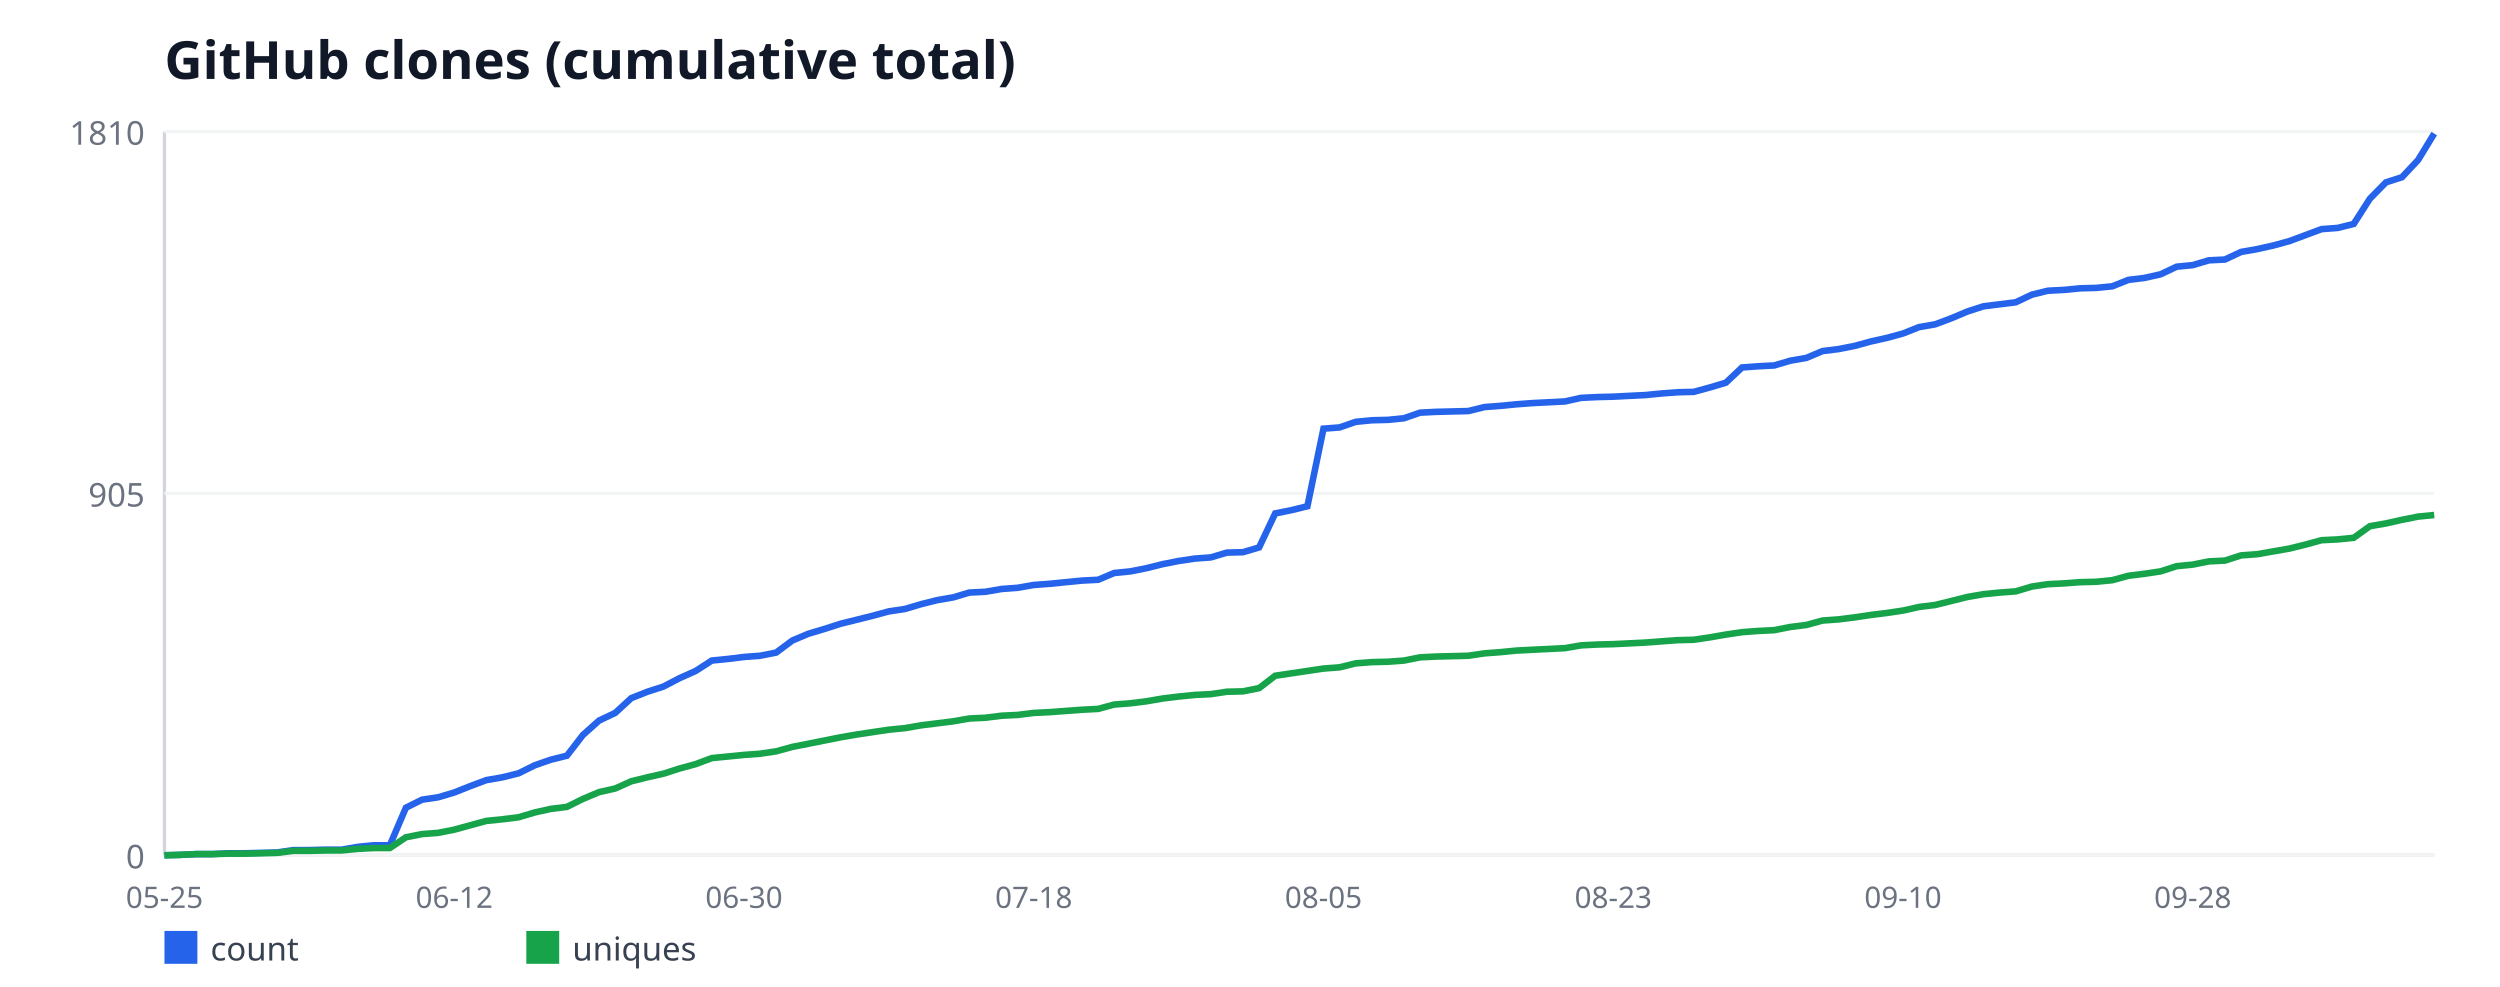
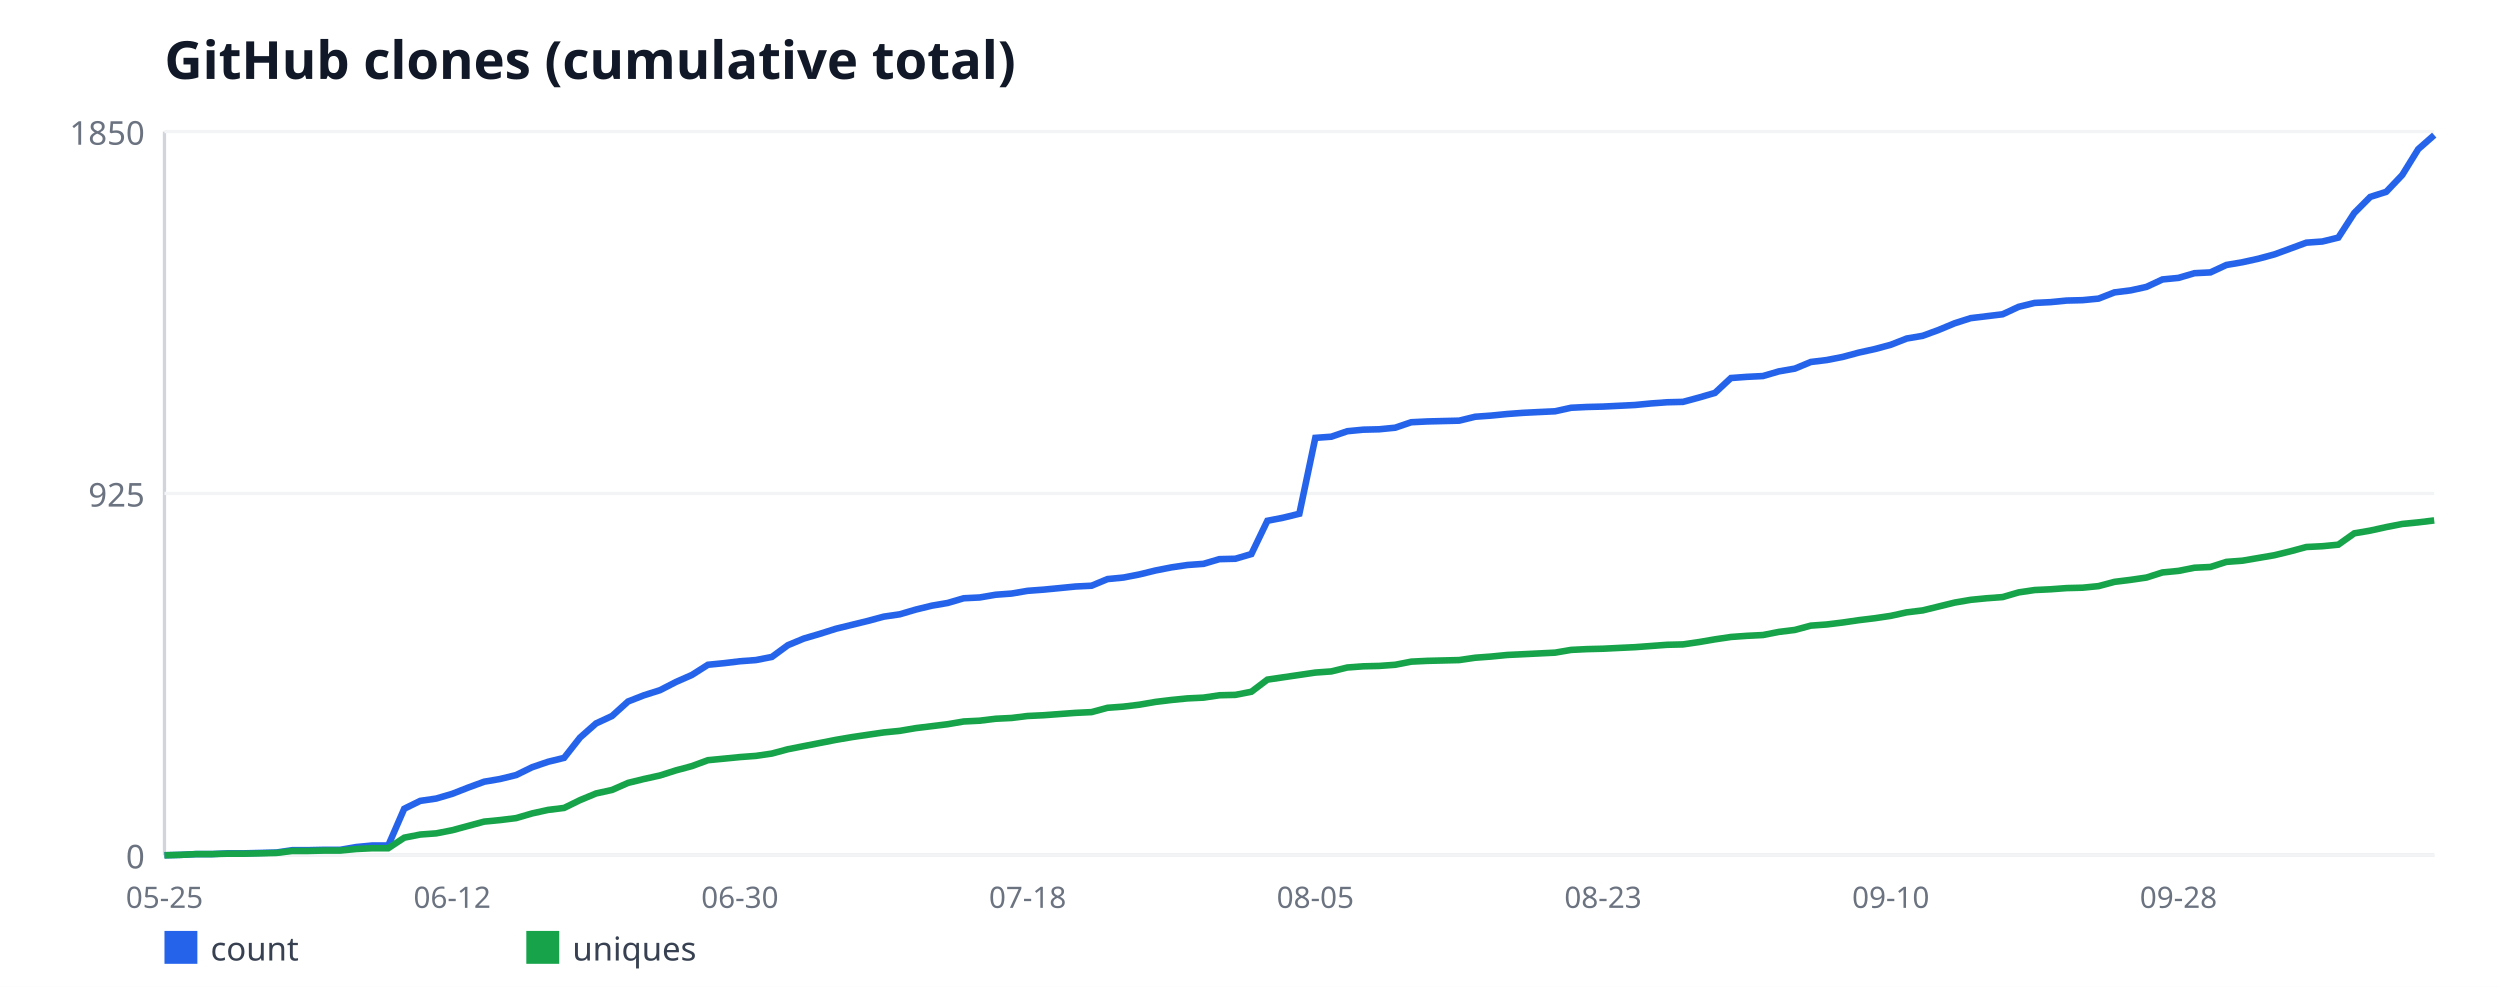
<svg xmlns="http://www.w3.org/2000/svg" width="760" height="300" viewBox="0 0 760 300" font-family="sans-serif">
  <rect width="760" height="300" fill="#ffffff" />
  <text x="50" y="24" font-size="16" font-weight="bold" fill="#111827">GitHub clones (cumulative total)</text>
  <line x1="50" y1="40" x2="50" y2="260" stroke="#d1d5db" stroke-width="1" />
  <line x1="50" y1="260" x2="740" y2="260" stroke="#d1d5db" stroke-width="1" />
  <line x1="50" y1="260" x2="740" y2="260" stroke="#f3f4f6" stroke-width="1" />
  <text x="44" y="264" font-size="10" fill="#6b7280" text-anchor="end">0</text>
  <line x1="50" y1="150" x2="740" y2="150" stroke="#f3f4f6" stroke-width="1" />
-   <text x="44" y="154" font-size="10" fill="#6b7280" text-anchor="end">905</text>
+   <text x="44" y="154" font-size="10" fill="#6b7280" text-anchor="end">925</text>
  <line x1="50" y1="40" x2="740" y2="40" stroke="#f3f4f6" stroke-width="1" />
-   <text x="44" y="44" font-size="10" fill="#6b7280" text-anchor="end">1810</text>
+   <text x="44" y="44" font-size="10" fill="#6b7280" text-anchor="end">1850</text>
  <text x="50" y="276" font-size="9" fill="#6b7280" text-anchor="middle">05-25</text>
-   <text x="138.09" y="276" font-size="9" fill="#6b7280" text-anchor="middle">06-12</text>
-   <text x="226.17" y="276" font-size="9" fill="#6b7280" text-anchor="middle">06-30</text>
-   <text x="314.26" y="276" font-size="9" fill="#6b7280" text-anchor="middle">07-18</text>
-   <text x="402.34" y="276" font-size="9" fill="#6b7280" text-anchor="middle">08-05</text>
-   <text x="490.43" y="276" font-size="9" fill="#6b7280" text-anchor="middle">08-23</text>
-   <text x="578.51" y="276" font-size="9" fill="#6b7280" text-anchor="middle">09-10</text>
-   <text x="666.6" y="276" font-size="9" fill="#6b7280" text-anchor="middle">09-28</text>
-   <polyline fill="none" stroke="#2563eb" stroke-width="2" points="50,260 54.89,259.88 59.79,259.64 64.68,259.64 69.57,259.39 74.47,259.39 79.36,259.27 84.26,259.15 89.15,258.42 94.04,258.42 98.94,258.3 103.83,258.3 108.72,257.45 113.62,256.96 118.51,256.96 123.4,245.54 128.3,243.1 133.19,242.38 138.09,240.92 142.98,238.97 147.87,237.15 152.77,236.3 157.66,235.08 162.55,232.65 167.45,230.95 172.34,229.73 177.23,223.41 182.13,219.04 187.02,216.73 191.91,212.23 196.81,210.29 201.7,208.71 206.6,206.15 211.49,203.97 216.38,200.81 221.28,200.32 226.17,199.71 231.06,199.35 235.96,198.38 240.85,194.73 245.74,192.66 250.64,191.2 255.53,189.62 260.43,188.41 265.32,187.19 270.21,185.86 275.11,185.13 280,183.67 284.89,182.45 289.79,181.6 294.68,180.14 299.57,179.9 304.47,179.05 309.36,178.69 314.26,177.83 319.15,177.47 324.04,176.98 328.94,176.5 333.83,176.25 338.72,174.19 343.62,173.7 348.51,172.73 353.4,171.51 358.3,170.54 363.19,169.81 368.09,169.45 372.98,167.99 377.87,167.87 382.77,166.41 387.66,156.08 392.55,155.1 397.45,153.89 402.34,130.31 407.23,129.94 412.13,128.24 417.02,127.76 421.91,127.64 426.81,127.15 431.7,125.45 436.6,125.2 441.49,125.08 446.38,124.96 451.28,123.75 456.17,123.38 461.06,122.9 465.96,122.53 470.85,122.29 475.74,122.04 480.64,120.95 485.53,120.71 490.43,120.59 495.32,120.34 500.21,120.1 505.11,119.61 510,119.25 514.89,119.13 519.79,117.79 524.68,116.33 529.57,111.71 534.47,111.35 539.36,111.1 544.26,109.65 549.15,108.8 554.04,106.73 558.94,106.12 563.83,105.15 568.72,103.81 573.62,102.72 578.51,101.38 583.4,99.44 588.3,98.59 593.19,96.76 598.09,94.7 602.98,93.12 607.87,92.51 612.77,91.9 617.66,89.59 622.55,88.38 627.45,88.13 632.34,87.65 637.23,87.52 642.13,87.04 647.02,85.09 651.91,84.49 656.81,83.39 661.7,81.08 666.6,80.6 671.49,79.14 676.38,78.9 681.28,76.59 686.17,75.73 691.06,74.64 695.96,73.3 700.85,71.48 705.74,69.66 710.64,69.29 715.53,68.08 720.43,60.42 725.32,55.44 730.21,53.86 735.11,48.63 740,40.61" />
+   <text x="137.46" y="276" font-size="9" fill="#6b7280" text-anchor="middle">06-12</text>
+   <text x="224.93" y="276" font-size="9" fill="#6b7280" text-anchor="middle">06-30</text>
+   <text x="312.39" y="276" font-size="9" fill="#6b7280" text-anchor="middle">07-18</text>
+   <text x="399.86" y="276" font-size="9" fill="#6b7280" text-anchor="middle">08-05</text>
+   <text x="487.32" y="276" font-size="9" fill="#6b7280" text-anchor="middle">08-23</text>
+   <text x="574.79" y="276" font-size="9" fill="#6b7280" text-anchor="middle">09-10</text>
+   <text x="662.25" y="276" font-size="9" fill="#6b7280" text-anchor="middle">09-28</text>
+   <polyline fill="none" stroke="#2563eb" stroke-width="2" points="50,260 54.86,259.88 59.72,259.64 64.58,259.64 69.44,259.41 74.3,259.41 79.15,259.29 84.01,259.17 88.87,258.45 93.73,258.45 98.59,258.34 103.45,258.34 108.31,257.5 113.17,257.03 118.03,257.03 122.89,245.85 127.75,243.47 132.61,242.76 137.46,241.33 142.32,239.43 147.18,237.64 152.04,236.81 156.9,235.62 161.76,233.24 166.62,231.58 171.48,230.39 176.34,224.21 181.2,219.92 186.06,217.66 190.92,213.26 195.77,211.36 200.63,209.82 205.49,207.32 210.35,205.18 215.21,202.09 220.07,201.61 224.93,201.02 229.79,200.66 234.65,199.71 239.51,196.14 244.37,194.12 249.23,192.69 254.08,191.15 258.94,189.96 263.8,188.77 268.66,187.46 273.52,186.75 278.38,185.32 283.24,184.13 288.1,183.3 292.96,181.87 297.82,181.63 302.68,180.8 307.54,180.44 312.39,179.61 317.25,179.25 322.11,178.78 326.97,178.3 331.83,178.06 336.69,176.04 341.55,175.57 346.41,174.62 351.27,173.43 356.13,172.48 360.99,171.76 365.85,171.41 370.7,169.98 375.56,169.86 380.42,168.43 385.28,158.32 390.14,157.37 395,156.18 399.86,133.11 404.72,132.76 409.58,131.09 414.44,130.62 419.3,130.5 424.15,130.02 429.01,128.36 433.87,128.12 438.73,128 443.59,127.88 448.45,126.69 453.31,126.34 458.17,125.86 463.03,125.5 467.89,125.26 472.75,125.03 477.61,123.96 482.46,123.72 487.32,123.6 492.18,123.36 497.04,123.12 501.9,122.65 506.76,122.29 511.62,122.17 516.48,120.86 521.34,119.44 526.2,114.92 531.06,114.56 535.92,114.32 540.77,112.9 545.63,112.06 550.49,110.04 555.35,109.45 560.21,108.5 565.07,107.19 569.93,106.12 574.79,104.81 579.65,102.91 584.51,102.08 589.37,100.29 594.23,98.27 599.08,96.72 603.94,96.13 608.8,95.54 613.66,93.28 618.52,92.09 623.38,91.85 628.24,91.37 633.1,91.25 637.96,90.78 642.82,88.88 647.68,88.28 652.54,87.21 657.39,84.95 662.25,84.48 667.11,83.05 671.97,82.81 676.83,80.55 681.69,79.72 686.55,78.65 691.41,77.34 696.27,75.56 701.13,73.77 705.99,73.42 710.85,72.23 715.7,64.74 720.56,59.86 725.42,58.31 730.28,53.2 735.14,45.35 740,41.07" />
  <rect x="50" y="283" width="10" height="10" fill="#2563eb" />
  <text x="64" y="292" font-size="10" fill="#374151">count</text>
-   <polyline fill="none" stroke="#16a34a" stroke-width="2" points="50,260 54.89,259.88 59.79,259.64 64.68,259.64 69.57,259.51 74.47,259.51 79.36,259.39 84.26,259.27 89.15,258.66 94.04,258.66 98.94,258.54 103.83,258.54 108.72,258.06 113.62,257.81 118.51,257.81 123.4,254.53 128.3,253.56 133.19,253.19 138.09,252.22 142.98,250.88 147.87,249.55 152.77,249.06 157.66,248.45 162.55,246.99 167.45,245.9 172.34,245.29 177.23,242.86 182.13,240.8 187.02,239.7 191.91,237.51 196.81,236.3 201.7,235.2 206.6,233.62 211.49,232.29 216.38,230.46 221.28,229.98 226.17,229.49 231.06,229.13 235.96,228.4 240.85,227.06 245.74,226.09 250.64,225.12 255.53,224.14 260.43,223.29 265.32,222.56 270.21,221.83 275.11,221.35 280,220.5 284.89,219.89 289.79,219.28 294.68,218.43 299.57,218.19 304.47,217.58 309.36,217.34 314.26,216.73 319.15,216.49 324.04,216.12 328.94,215.76 333.83,215.51 338.72,214.18 343.62,213.81 348.51,213.2 353.4,212.35 358.3,211.75 363.19,211.26 368.09,211.02 372.98,210.29 377.87,210.17 382.77,209.19 387.66,205.43 392.55,204.7 397.45,203.97 402.34,203.24 407.23,202.87 412.13,201.66 417.02,201.29 421.91,201.17 426.81,200.81 431.7,199.83 436.6,199.59 441.49,199.47 446.38,199.35 451.28,198.62 456.17,198.25 461.06,197.77 465.96,197.52 470.85,197.28 475.74,197.04 480.64,196.19 485.53,195.94 490.43,195.82 495.32,195.58 500.21,195.34 505.11,194.97 510,194.61 514.89,194.49 519.79,193.76 524.68,192.91 529.57,192.18 534.47,191.81 539.36,191.57 544.26,190.6 549.15,189.99 554.04,188.65 558.94,188.29 563.83,187.68 568.72,186.95 573.62,186.34 578.51,185.61 583.4,184.52 588.3,183.91 593.19,182.7 598.09,181.48 602.98,180.63 607.87,180.14 612.77,179.78 617.66,178.32 622.55,177.59 627.45,177.35 632.34,176.98 637.23,176.86 642.13,176.38 647.02,175.04 651.91,174.43 656.81,173.7 661.7,172.12 666.6,171.64 671.49,170.66 676.38,170.42 681.28,168.84 686.17,168.48 691.06,167.62 695.96,166.77 700.85,165.56 705.74,164.22 710.64,163.98 715.53,163.49 720.43,159.97 725.32,159.12 730.21,158.02 735.11,157.05 740,156.56" />
+   <polyline fill="none" stroke="#16a34a" stroke-width="2" points="50,260 54.86,259.88 59.72,259.64 64.58,259.64 69.44,259.52 74.3,259.52 79.15,259.41 84.01,259.29 88.87,258.69 93.73,258.69 98.59,258.57 103.45,258.57 108.31,258.1 113.17,257.86 118.03,257.86 122.89,254.65 127.75,253.7 132.61,253.34 137.46,252.39 142.32,251.08 147.18,249.77 152.04,249.3 156.9,248.7 161.76,247.28 166.62,246.21 171.48,245.61 176.34,243.23 181.2,241.21 186.06,240.14 190.92,238 195.77,236.81 200.63,235.74 205.49,234.19 210.35,232.89 215.21,231.1 220.07,230.63 224.93,230.15 229.79,229.79 234.65,229.08 239.51,227.77 244.37,226.82 249.23,225.87 254.08,224.92 258.94,224.09 263.8,223.37 268.66,222.66 273.52,222.18 278.38,221.35 283.24,220.76 288.1,220.16 292.96,219.33 297.82,219.09 302.68,218.5 307.54,218.26 312.39,217.66 317.25,217.43 322.11,217.07 326.97,216.71 331.83,216.48 336.69,215.17 341.55,214.81 346.41,214.22 351.27,213.38 356.13,212.79 360.99,212.31 365.85,212.08 370.7,211.36 375.56,211.24 380.42,210.29 385.28,206.61 390.14,205.89 395,205.18 399.86,204.46 404.72,204.11 409.58,202.92 414.44,202.56 419.3,202.44 424.15,202.09 429.01,201.14 433.87,200.9 438.73,200.78 443.59,200.66 448.45,199.95 453.31,199.59 458.17,199.11 463.03,198.88 467.89,198.64 472.75,198.4 477.61,197.57 482.46,197.33 487.32,197.21 492.18,196.97 497.04,196.74 501.9,196.38 506.76,196.02 511.62,195.9 516.48,195.19 521.34,194.36 526.2,193.64 531.06,193.29 535.92,193.05 540.77,192.1 545.63,191.5 550.49,190.19 555.35,189.84 560.21,189.24 565.07,188.53 569.93,187.94 574.79,187.22 579.65,186.15 584.51,185.56 589.37,184.37 594.23,183.18 599.08,182.35 603.94,181.87 608.8,181.51 613.66,180.09 618.52,179.37 623.38,179.14 628.24,178.78 633.1,178.66 637.96,178.18 642.82,176.88 647.68,176.28 652.54,175.57 657.39,174.02 662.25,173.55 667.11,172.59 671.97,172.36 676.83,170.81 681.69,170.45 686.55,169.62 691.41,168.79 696.27,167.6 701.13,166.29 705.99,166.05 710.85,165.58 715.7,162.13 720.56,161.3 725.42,160.23 730.28,159.28 735.14,158.8 740,158.21" />
  <rect x="160" y="283" width="10" height="10" fill="#16a34a" />
  <text x="174" y="292" font-size="10" fill="#374151">uniques</text>
</svg>
